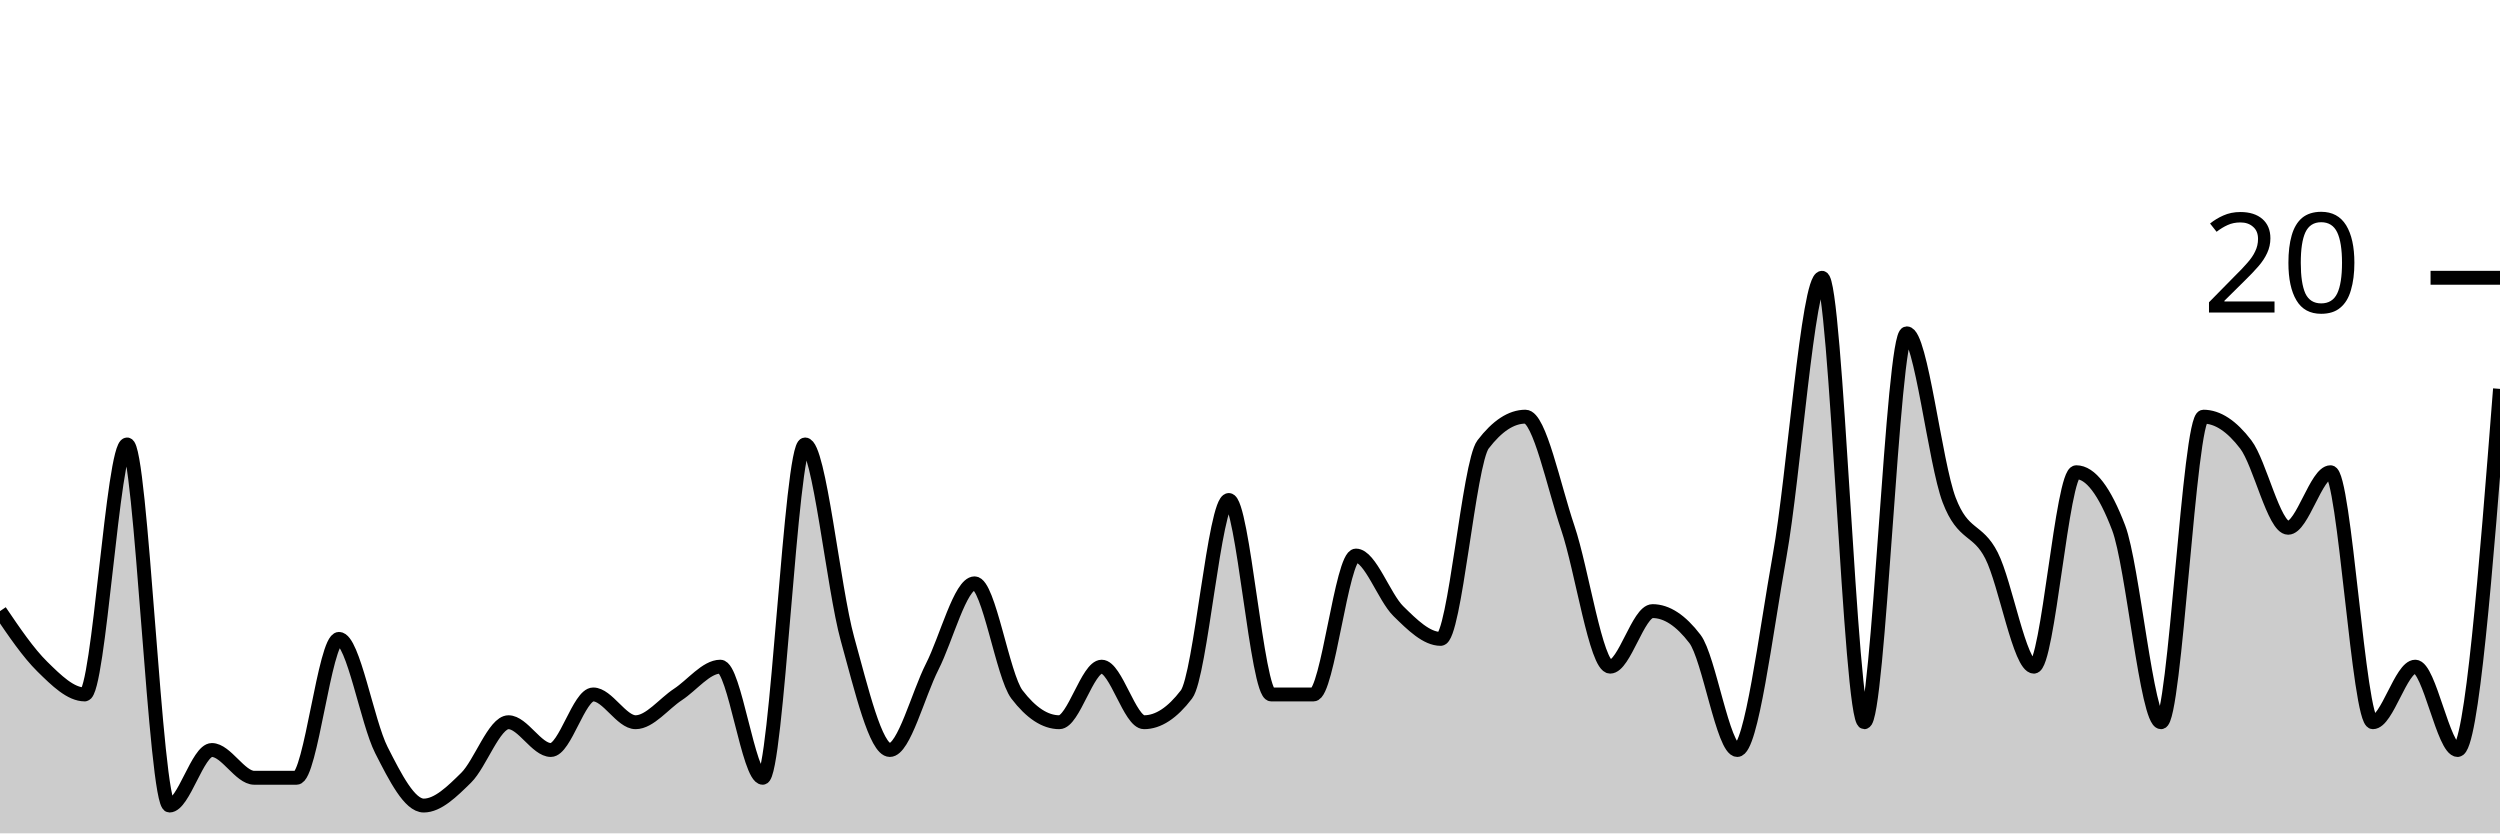
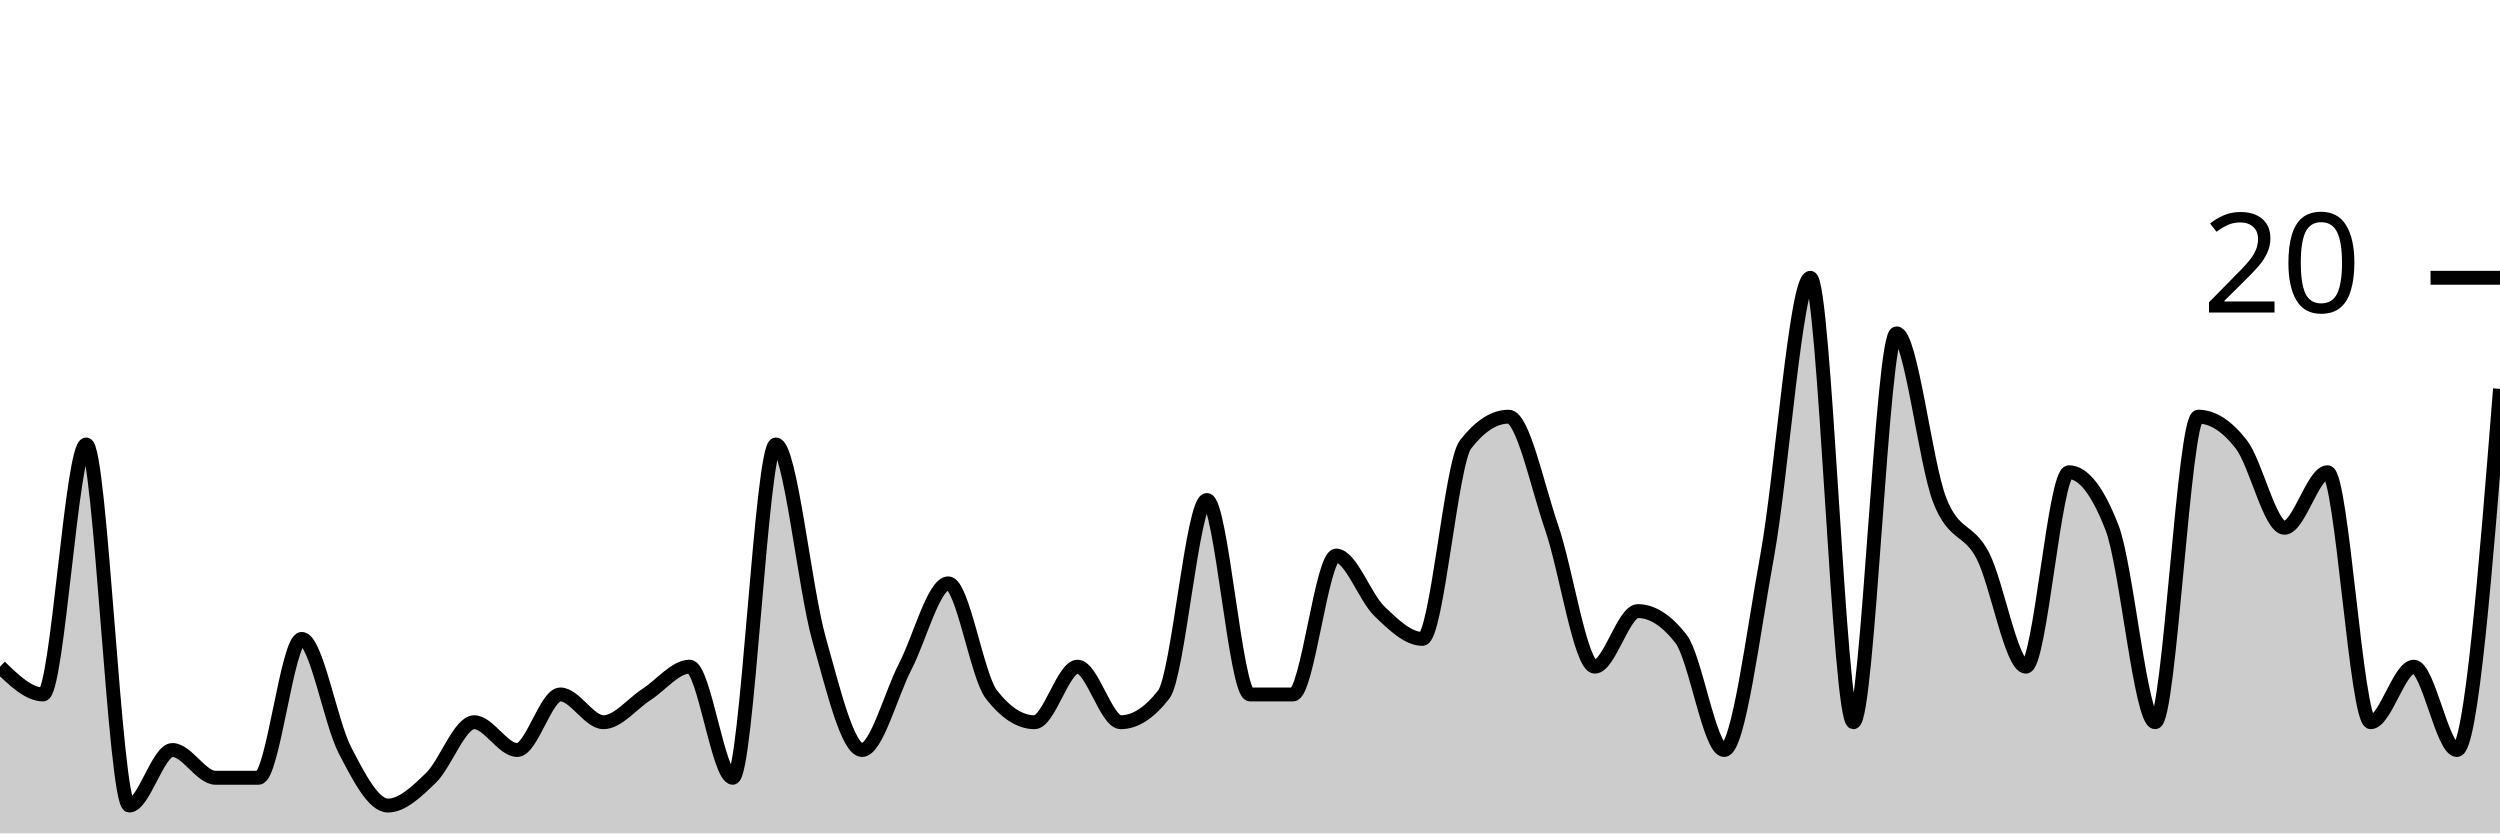
<svg xmlns="http://www.w3.org/2000/svg" viewBox="0 0 180 60">
  <g transform="translate(0,20)">
-     <path class="area" fill="rgba(0, 0, 0, 0.2)" d="M0,24C1.017,25.5,2.034,27,3.051,28C4.068,29,5.085,30,6.102,30C7.119,30,8.136,12,9.153,12C10.169,12,11.186,38,12.203,38C13.22,38,14.237,34,15.254,34C16.271,34,17.288,36,18.305,36C19.322,36,20.339,36,21.356,36C22.373,36,23.39,26,24.407,26C25.424,26,26.441,32,27.458,34C28.475,36,29.492,38,30.508,38C31.525,38,32.542,37,33.559,36C34.576,35,35.593,32,36.61,32C37.627,32,38.644,34,39.661,34C40.678,34,41.695,30,42.712,30C43.729,30,44.746,32,45.763,32C46.78,32,47.797,30.667,48.814,30C49.831,29.333,50.847,28,51.864,28C52.881,28,53.898,36,54.915,36C55.932,36,56.949,12,57.966,12C58.983,12,60,22.333,61.017,26C62.034,29.667,63.051,34,64.068,34C65.085,34,66.102,30,67.119,28C68.136,26,69.153,22,70.169,22C71.186,22,72.203,28.667,73.22,30C74.237,31.333,75.254,32,76.271,32C77.288,32,78.305,28,79.322,28C80.339,28,81.356,32,82.373,32C83.39,32,84.407,31.333,85.424,30C86.441,28.667,87.458,16,88.475,16C89.492,16,90.508,30,91.525,30C92.542,30,93.559,30,94.576,30C95.593,30,96.61,20,97.627,20C98.644,20,99.661,23,100.678,24C101.695,25,102.712,26,103.729,26C104.746,26,105.763,13.333,106.78,12C107.797,10.667,108.814,10,109.831,10C110.847,10,111.864,15,112.881,18C113.898,21,114.915,28,115.932,28C116.949,28,117.966,24,118.983,24C120,24,121.017,24.667,122.034,26C123.051,27.333,124.068,34,125.085,34C126.102,34,127.119,25.667,128.136,20C129.153,14.333,130.169,0,131.186,0C132.203,0,133.22,32,134.237,32C135.254,32,136.271,4,137.288,4C138.305,4,139.322,13.333,140.339,16C141.356,18.667,142.373,18,143.39,20C144.407,22,145.424,28,146.441,28C147.458,28,148.475,14,149.492,14C150.508,14,151.525,15.333,152.542,18C153.559,20.667,154.576,32,155.593,32C156.61,32,157.627,10,158.644,10C159.661,10,160.678,10.667,161.695,12C162.712,13.333,163.729,18,164.746,18C165.763,18,166.78,14,167.797,14C168.814,14,169.831,32,170.847,32C171.864,32,172.881,28,173.898,28C174.915,28,175.932,34,176.949,34C177.966,34,178.983,21,180,8L180,40C178.983,40,177.966,40,176.949,40C175.932,40,174.915,40,173.898,40C172.881,40,171.864,40,170.847,40C169.831,40,168.814,40,167.797,40C166.78,40,165.763,40,164.746,40C163.729,40,162.712,40,161.695,40C160.678,40,159.661,40,158.644,40C157.627,40,156.61,40,155.593,40C154.576,40,153.559,40,152.542,40C151.525,40,150.508,40,149.492,40C148.475,40,147.458,40,146.441,40C145.424,40,144.407,40,143.39,40C142.373,40,141.356,40,140.339,40C139.322,40,138.305,40,137.288,40C136.271,40,135.254,40,134.237,40C133.22,40,132.203,40,131.186,40C130.169,40,129.153,40,128.136,40C127.119,40,126.102,40,125.085,40C124.068,40,123.051,40,122.034,40C121.017,40,120,40,118.983,40C117.966,40,116.949,40,115.932,40C114.915,40,113.898,40,112.881,40C111.864,40,110.847,40,109.831,40C108.814,40,107.797,40,106.78,40C105.763,40,104.746,40,103.729,40C102.712,40,101.695,40,100.678,40C99.661,40,98.644,40,97.627,40C96.61,40,95.593,40,94.576,40C93.559,40,92.542,40,91.525,40C90.508,40,89.492,40,88.475,40C87.458,40,86.441,40,85.424,40C84.407,40,83.39,40,82.373,40C81.356,40,80.339,40,79.322,40C78.305,40,77.288,40,76.271,40C75.254,40,74.237,40,73.22,40C72.203,40,71.186,40,70.169,40C69.153,40,68.136,40,67.119,40C66.102,40,65.085,40,64.068,40C63.051,40,62.034,40,61.017,40C60,40,58.983,40,57.966,40C56.949,40,55.932,40,54.915,40C53.898,40,52.881,40,51.864,40C50.847,40,49.831,40,48.814,40C47.797,40,46.78,40,45.763,40C44.746,40,43.729,40,42.712,40C41.695,40,40.678,40,39.661,40C38.644,40,37.627,40,36.61,40C35.593,40,34.576,40,33.559,40C32.542,40,31.525,40,30.508,40C29.492,40,28.475,40,27.458,40C26.441,40,25.424,40,24.407,40C23.39,40,22.373,40,21.356,40C20.339,40,19.322,40,18.305,40C17.288,40,16.271,40,15.254,40C14.237,40,13.22,40,12.203,40C11.186,40,10.169,40,9.153,40C8.136,40,7.119,40,6.102,40C5.085,40,4.068,40,3.051,40C2.034,40,1.017,40,0,40Z" />
-     <path class="line" stroke="black" fill="none" d="M0,24C1.017,25.5,2.034,27,3.051,28C4.068,29,5.085,30,6.102,30C7.119,30,8.136,12,9.153,12C10.169,12,11.186,38,12.203,38C13.22,38,14.237,34,15.254,34C16.271,34,17.288,36,18.305,36C19.322,36,20.339,36,21.356,36C22.373,36,23.39,26,24.407,26C25.424,26,26.441,32,27.458,34C28.475,36,29.492,38,30.508,38C31.525,38,32.542,37,33.559,36C34.576,35,35.593,32,36.61,32C37.627,32,38.644,34,39.661,34C40.678,34,41.695,30,42.712,30C43.729,30,44.746,32,45.763,32C46.78,32,47.797,30.667,48.814,30C49.831,29.333,50.847,28,51.864,28C52.881,28,53.898,36,54.915,36C55.932,36,56.949,12,57.966,12C58.983,12,60,22.333,61.017,26C62.034,29.667,63.051,34,64.068,34C65.085,34,66.102,30,67.119,28C68.136,26,69.153,22,70.169,22C71.186,22,72.203,28.667,73.22,30C74.237,31.333,75.254,32,76.271,32C77.288,32,78.305,28,79.322,28C80.339,28,81.356,32,82.373,32C83.39,32,84.407,31.333,85.424,30C86.441,28.667,87.458,16,88.475,16C89.492,16,90.508,30,91.525,30C92.542,30,93.559,30,94.576,30C95.593,30,96.61,20,97.627,20C98.644,20,99.661,23,100.678,24C101.695,25,102.712,26,103.729,26C104.746,26,105.763,13.333,106.78,12C107.797,10.667,108.814,10,109.831,10C110.847,10,111.864,15,112.881,18C113.898,21,114.915,28,115.932,28C116.949,28,117.966,24,118.983,24C120,24,121.017,24.667,122.034,26C123.051,27.333,124.068,34,125.085,34C126.102,34,127.119,25.667,128.136,20C129.153,14.333,130.169,0,131.186,0C132.203,0,133.22,32,134.237,32C135.254,32,136.271,4,137.288,4C138.305,4,139.322,13.333,140.339,16C141.356,18.667,142.373,18,143.39,20C144.407,22,145.424,28,146.441,28C147.458,28,148.475,14,149.492,14C150.508,14,151.525,15.333,152.542,18C153.559,20.667,154.576,32,155.593,32C156.61,32,157.627,10,158.644,10C159.661,10,160.678,10.667,161.695,12C162.712,13.333,163.729,18,164.746,18C165.763,18,166.78,14,167.797,14C168.814,14,169.831,32,170.847,32C171.864,32,172.881,28,173.898,28C174.915,28,175.932,34,176.949,34C177.966,34,178.983,21,180,8" />
+     <path class="area" fill="rgba(0, 0, 0, 0.2)" d="M0,28C1.034,29,2.069,30,3.103,30C4.138,30,5.172,12,6.207,12C7.241,12,8.276,38,9.31,38C10.345,38,11.379,34,12.414,34C13.448,34,14.483,36,15.517,36C16.552,36,17.586,36,18.621,36C19.655,36,20.69,26,21.724,26C22.759,26,23.793,32,24.828,34C25.862,36,26.897,38,27.931,38C28.966,38,30,37,31.034,36C32.069,35,33.103,32,34.138,32C35.172,32,36.207,34,37.241,34C38.276,34,39.31,30,40.345,30C41.379,30,42.414,32,43.448,32C44.483,32,45.517,30.667,46.552,30C47.586,29.333,48.621,28,49.655,28C50.69,28,51.724,36,52.759,36C53.793,36,54.828,12,55.862,12C56.897,12,57.931,22.333,58.966,26C60,29.667,61.034,34,62.069,34C63.103,34,64.138,30,65.172,28C66.207,26,67.241,22,68.276,22C69.31,22,70.345,28.667,71.379,30C72.414,31.333,73.448,32,74.483,32C75.517,32,76.552,28,77.586,28C78.621,28,79.655,32,80.69,32C81.724,32,82.759,31.333,83.793,30C84.828,28.667,85.862,16,86.897,16C87.931,16,88.966,30,90,30C91.034,30,92.069,30,93.103,30C94.138,30,95.172,20,96.207,20C97.241,20,98.276,23,99.31,24C100.345,25,101.379,26,102.414,26C103.448,26,104.483,13.333,105.517,12C106.552,10.667,107.586,10,108.621,10C109.655,10,110.69,15,111.724,18C112.759,21,113.793,28,114.828,28C115.862,28,116.897,24,117.931,24C118.966,24,120,24.667,121.034,26C122.069,27.333,123.103,34,124.138,34C125.172,34,126.207,25.667,127.241,20C128.276,14.333,129.31,0,130.345,0C131.379,0,132.414,32,133.448,32C134.483,32,135.517,4,136.552,4C137.586,4,138.621,13.333,139.655,16C140.69,18.667,141.724,18,142.759,20C143.793,22,144.828,28,145.862,28C146.897,28,147.931,14,148.966,14C150,14,151.034,15.333,152.069,18C153.103,20.667,154.138,32,155.172,32C156.207,32,157.241,10,158.276,10C159.31,10,160.345,10.667,161.379,12C162.414,13.333,163.448,18,164.483,18C165.517,18,166.552,14,167.586,14C168.621,14,169.655,32,170.69,32C171.724,32,172.759,28,173.793,28C174.828,28,175.862,34,176.897,34C177.931,34,178.966,21,180,8L180,40C178.966,40,177.931,40,176.897,40C175.862,40,174.828,40,173.793,40C172.759,40,171.724,40,170.69,40C169.655,40,168.621,40,167.586,40C166.552,40,165.517,40,164.483,40C163.448,40,162.414,40,161.379,40C160.345,40,159.31,40,158.276,40C157.241,40,156.207,40,155.172,40C154.138,40,153.103,40,152.069,40C151.034,40,150,40,148.966,40C147.931,40,146.897,40,145.862,40C144.828,40,143.793,40,142.759,40C141.724,40,140.69,40,139.655,40C138.621,40,137.586,40,136.552,40C135.517,40,134.483,40,133.448,40C132.414,40,131.379,40,130.345,40C129.31,40,128.276,40,127.241,40C126.207,40,125.172,40,124.138,40C123.103,40,122.069,40,121.034,40C120,40,118.966,40,117.931,40C116.897,40,115.862,40,114.828,40C113.793,40,112.759,40,111.724,40C110.69,40,109.655,40,108.621,40C107.586,40,106.552,40,105.517,40C104.483,40,103.448,40,102.414,40C101.379,40,100.345,40,99.31,40C98.276,40,97.241,40,96.207,40C95.172,40,94.138,40,93.103,40C92.069,40,91.034,40,90,40C88.966,40,87.931,40,86.897,40C85.862,40,84.828,40,83.793,40C82.759,40,81.724,40,80.69,40C79.655,40,78.621,40,77.586,40C76.552,40,75.517,40,74.483,40C73.448,40,72.414,40,71.379,40C70.345,40,69.31,40,68.276,40C67.241,40,66.207,40,65.172,40C64.138,40,63.103,40,62.069,40C61.034,40,60,40,58.966,40C57.931,40,56.897,40,55.862,40C54.828,40,53.793,40,52.759,40C51.724,40,50.69,40,49.655,40C48.621,40,47.586,40,46.552,40C45.517,40,44.483,40,43.448,40C42.414,40,41.379,40,40.345,40C39.31,40,38.276,40,37.241,40C36.207,40,35.172,40,34.138,40C33.103,40,32.069,40,31.034,40C30,40,28.966,40,27.931,40C26.897,40,25.862,40,24.828,40C23.793,40,22.759,40,21.724,40C20.69,40,19.655,40,18.621,40C17.586,40,16.552,40,15.517,40C14.483,40,13.448,40,12.414,40C11.379,40,10.345,40,9.31,40C8.276,40,7.241,40,6.207,40C5.172,40,4.138,40,3.103,40C2.069,40,1.034,40,0,40Z" />
+     <path class="line" stroke="black" fill="none" d="M0,28C1.034,29,2.069,30,3.103,30C4.138,30,5.172,12,6.207,12C7.241,12,8.276,38,9.31,38C10.345,38,11.379,34,12.414,34C13.448,34,14.483,36,15.517,36C16.552,36,17.586,36,18.621,36C19.655,36,20.69,26,21.724,26C22.759,26,23.793,32,24.828,34C25.862,36,26.897,38,27.931,38C28.966,38,30,37,31.034,36C32.069,35,33.103,32,34.138,32C35.172,32,36.207,34,37.241,34C38.276,34,39.31,30,40.345,30C41.379,30,42.414,32,43.448,32C44.483,32,45.517,30.667,46.552,30C47.586,29.333,48.621,28,49.655,28C50.69,28,51.724,36,52.759,36C53.793,36,54.828,12,55.862,12C56.897,12,57.931,22.333,58.966,26C60,29.667,61.034,34,62.069,34C63.103,34,64.138,30,65.172,28C66.207,26,67.241,22,68.276,22C69.31,22,70.345,28.667,71.379,30C72.414,31.333,73.448,32,74.483,32C75.517,32,76.552,28,77.586,28C78.621,28,79.655,32,80.69,32C81.724,32,82.759,31.333,83.793,30C84.828,28.667,85.862,16,86.897,16C87.931,16,88.966,30,90,30C91.034,30,92.069,30,93.103,30C94.138,30,95.172,20,96.207,20C97.241,20,98.276,23,99.31,24C100.345,25,101.379,26,102.414,26C103.448,26,104.483,13.333,105.517,12C106.552,10.667,107.586,10,108.621,10C109.655,10,110.69,15,111.724,18C112.759,21,113.793,28,114.828,28C115.862,28,116.897,24,117.931,24C118.966,24,120,24.667,121.034,26C122.069,27.333,123.103,34,124.138,34C125.172,34,126.207,25.667,127.241,20C128.276,14.333,129.31,0,130.345,0C131.379,0,132.414,32,133.448,32C134.483,32,135.517,4,136.552,4C137.586,4,138.621,13.333,139.655,16C140.69,18.667,141.724,18,142.759,20C143.793,22,144.828,28,145.862,28C146.897,28,147.931,14,148.966,14C150,14,151.034,15.333,152.069,18C153.103,20.667,154.138,32,155.172,32C156.207,32,157.241,10,158.276,10C159.31,10,160.345,10.667,161.379,12C162.414,13.333,163.448,18,164.483,18C165.517,18,166.552,14,167.586,14C168.621,14,169.655,32,170.69,32C171.724,32,172.759,28,173.793,28C174.828,28,175.862,34,176.897,34C177.931,34,178.966,21,180,8" />
    <path class="axis-ceiling" stroke-width="1" stroke="black" fill="none" d="M175,0L180,0" />
    <text class="axis-ceiling-label" font-family="sans-serif" text-anchor="end" font-size="10px" x="170" y="2.5">20</text>
  </g>
</svg>
